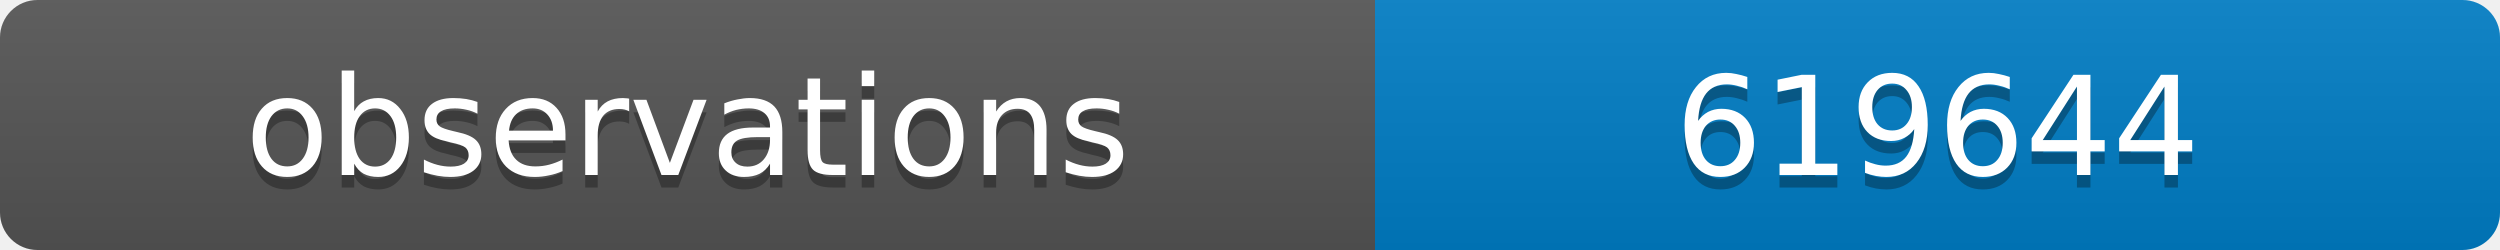
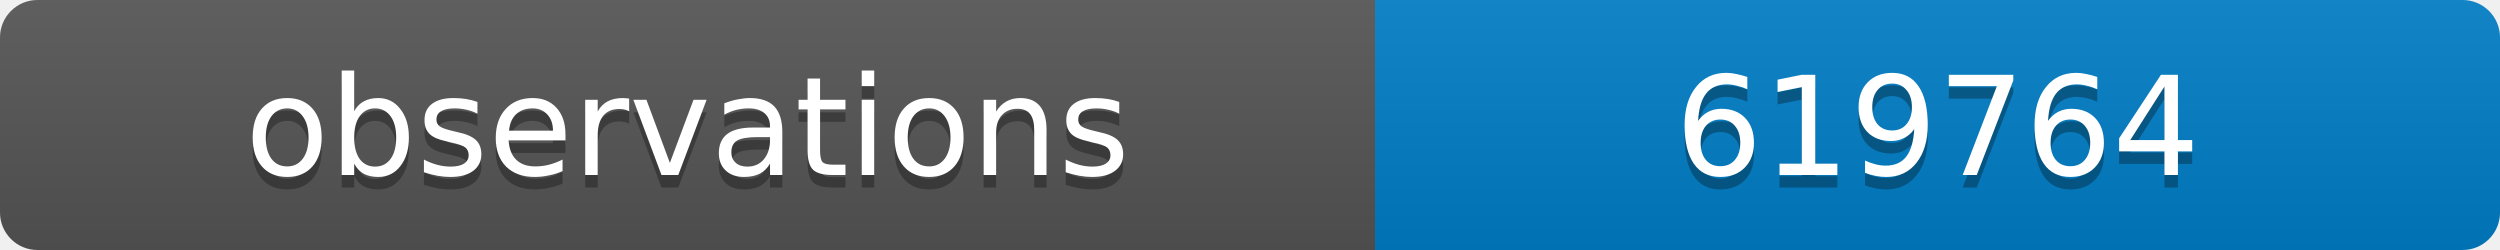
<svg xmlns="http://www.w3.org/2000/svg" width="200" height="20">
  <linearGradient id="b" x2="0" y2="100%">
    <stop offset="0" stop-color="#bbb" stop-opacity=".1" />
    <stop offset="1" stop-opacity=".1" />
  </linearGradient>
  <clipPath id="a">
    <rect width="200" height="20" rx="3" fill="#fff" />
  </clipPath>
  <g clip-path="url(#a)">
    <path fill="#555" d="M0 0h110v20H0z" />
    <path fill="#007ec6" d="M110 0h90v20H110z" />
    <path fill="url(#b)" d="M0 0h200v20H0z" />
  </g>
  <g fill="#fff" text-anchor="middle" font-family="DejaVu Sans,Verdana,Geneva,sans-serif" font-size="11">
    <text x="55" y="15" fill="#010101" fill-opacity=".3">observations</text>
    <text x="55" y="14">observations</text>
-     <text x="155" y="15" fill="#010101" fill-opacity=".3">619644</text>
-     <text x="155" y="14">619644</text>
+     <text x="155" y="15" fill="#010101" fill-opacity=".3">619764</text>
+     <text x="155" y="14">619764</text>
  </g>
</svg>
